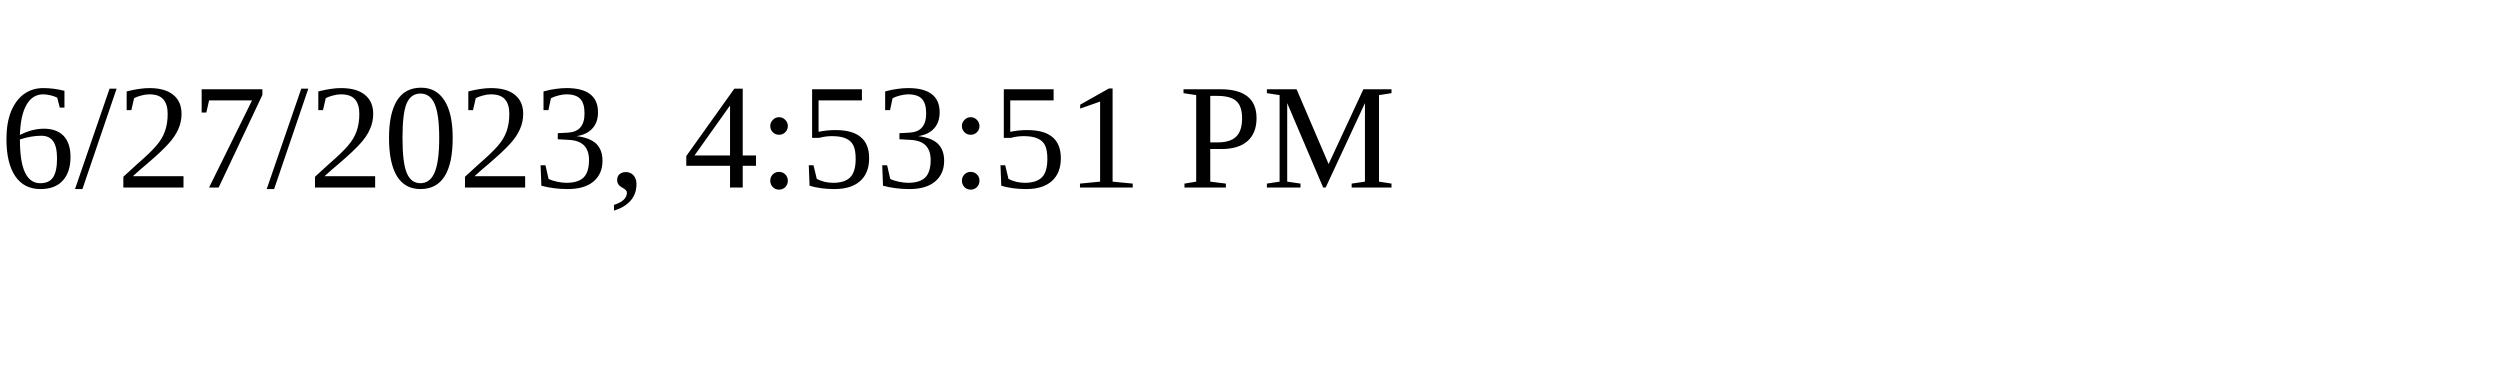
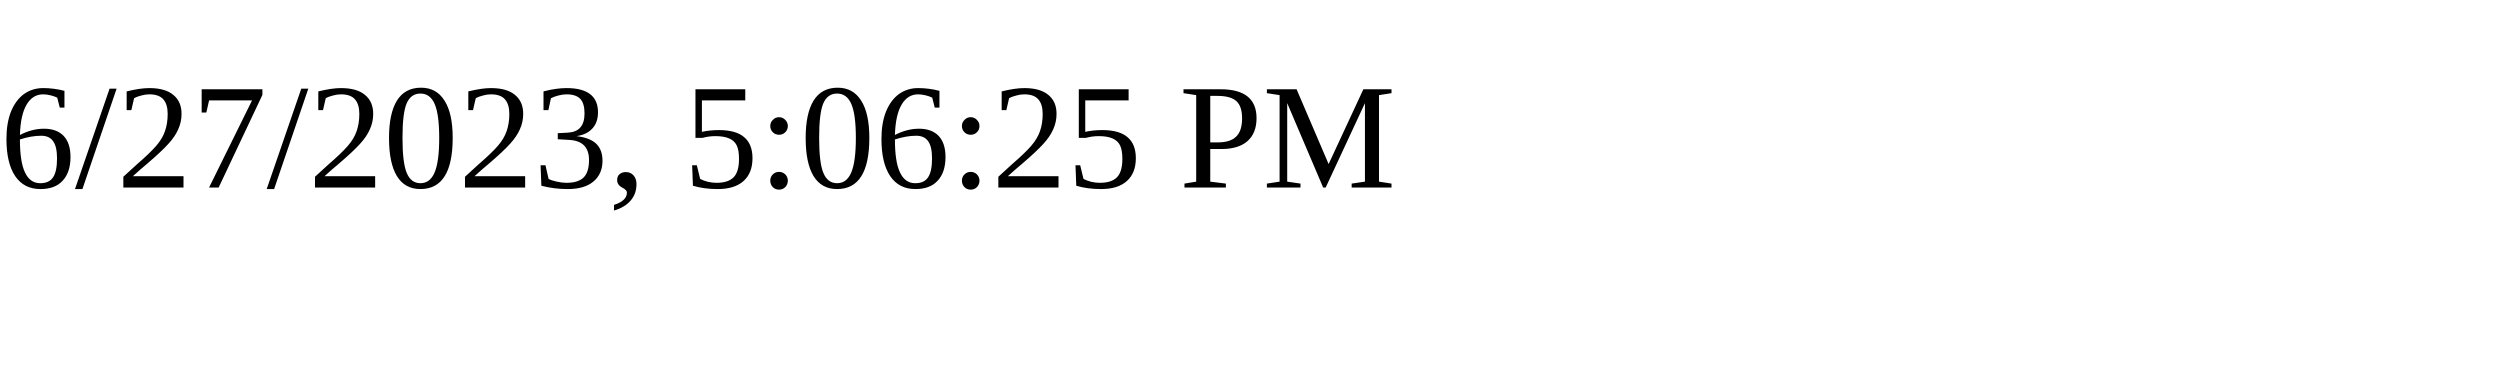
<svg xmlns="http://www.w3.org/2000/svg" height="30" width="200">
-   <text x="0" y="15">6/27/2023, 4:53:51 PM</text>
+   <text x="0" y="15">6/27/2023, 5:06:25 PM</text>
</svg>
